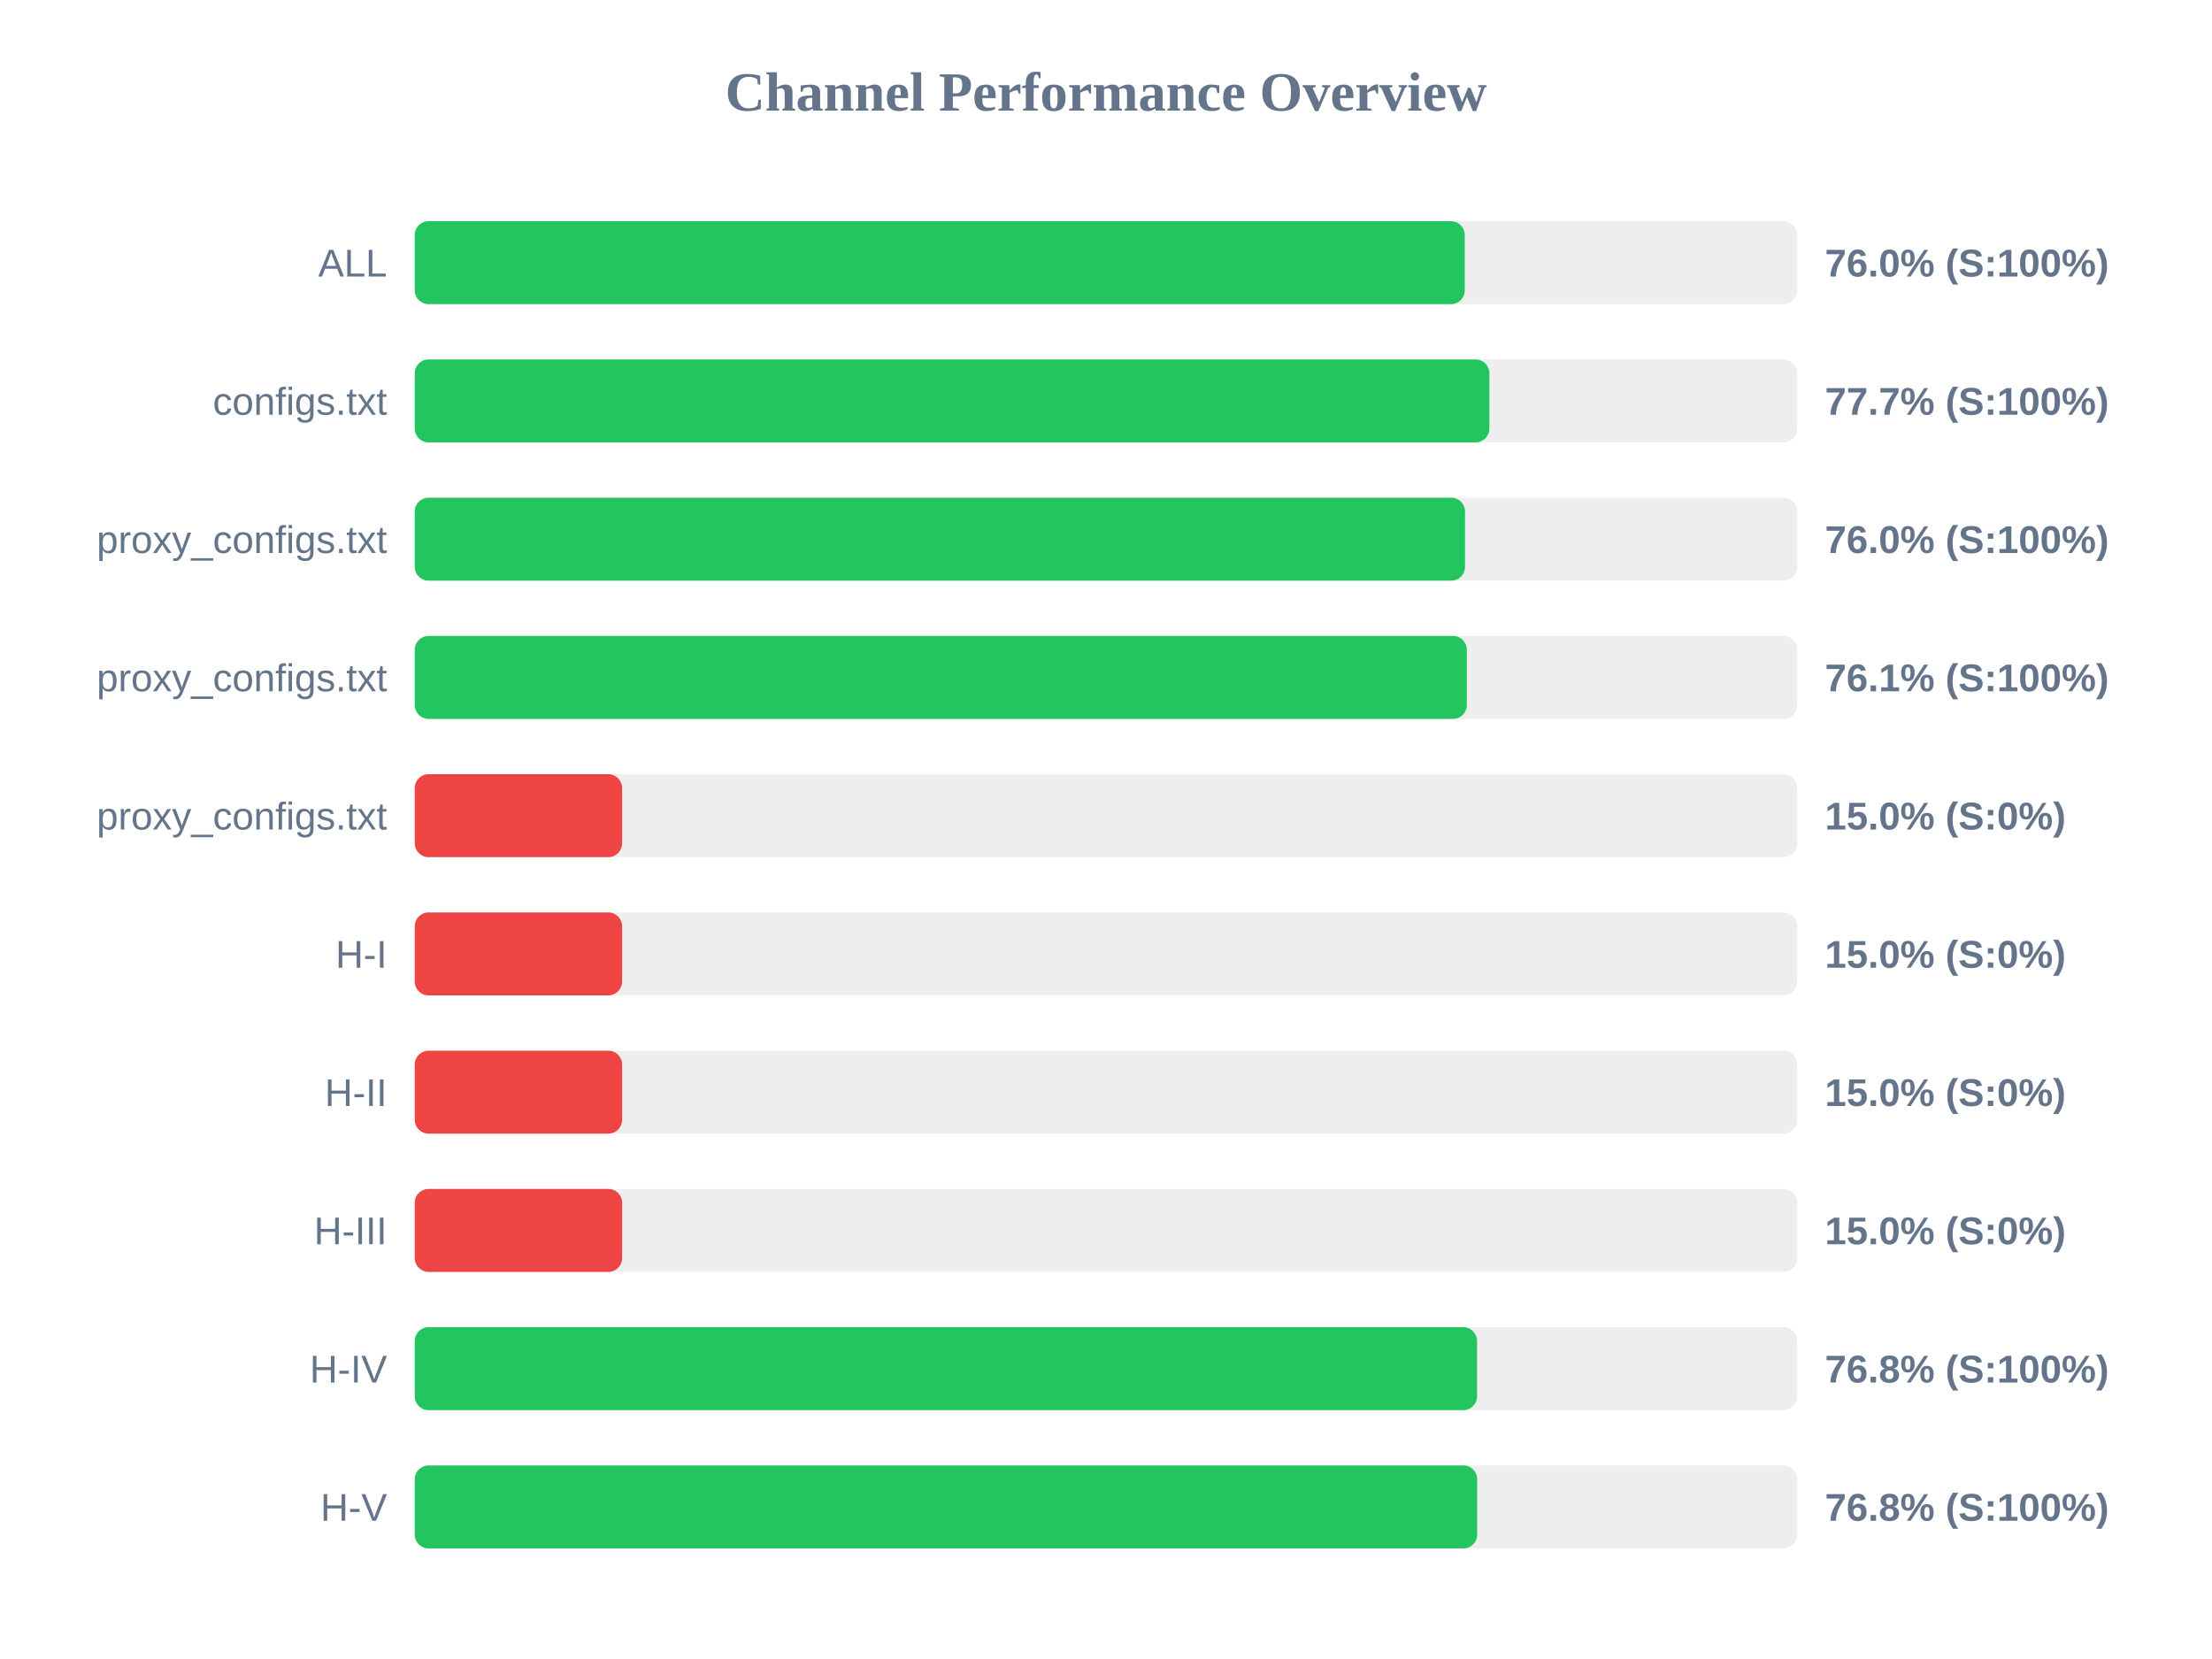
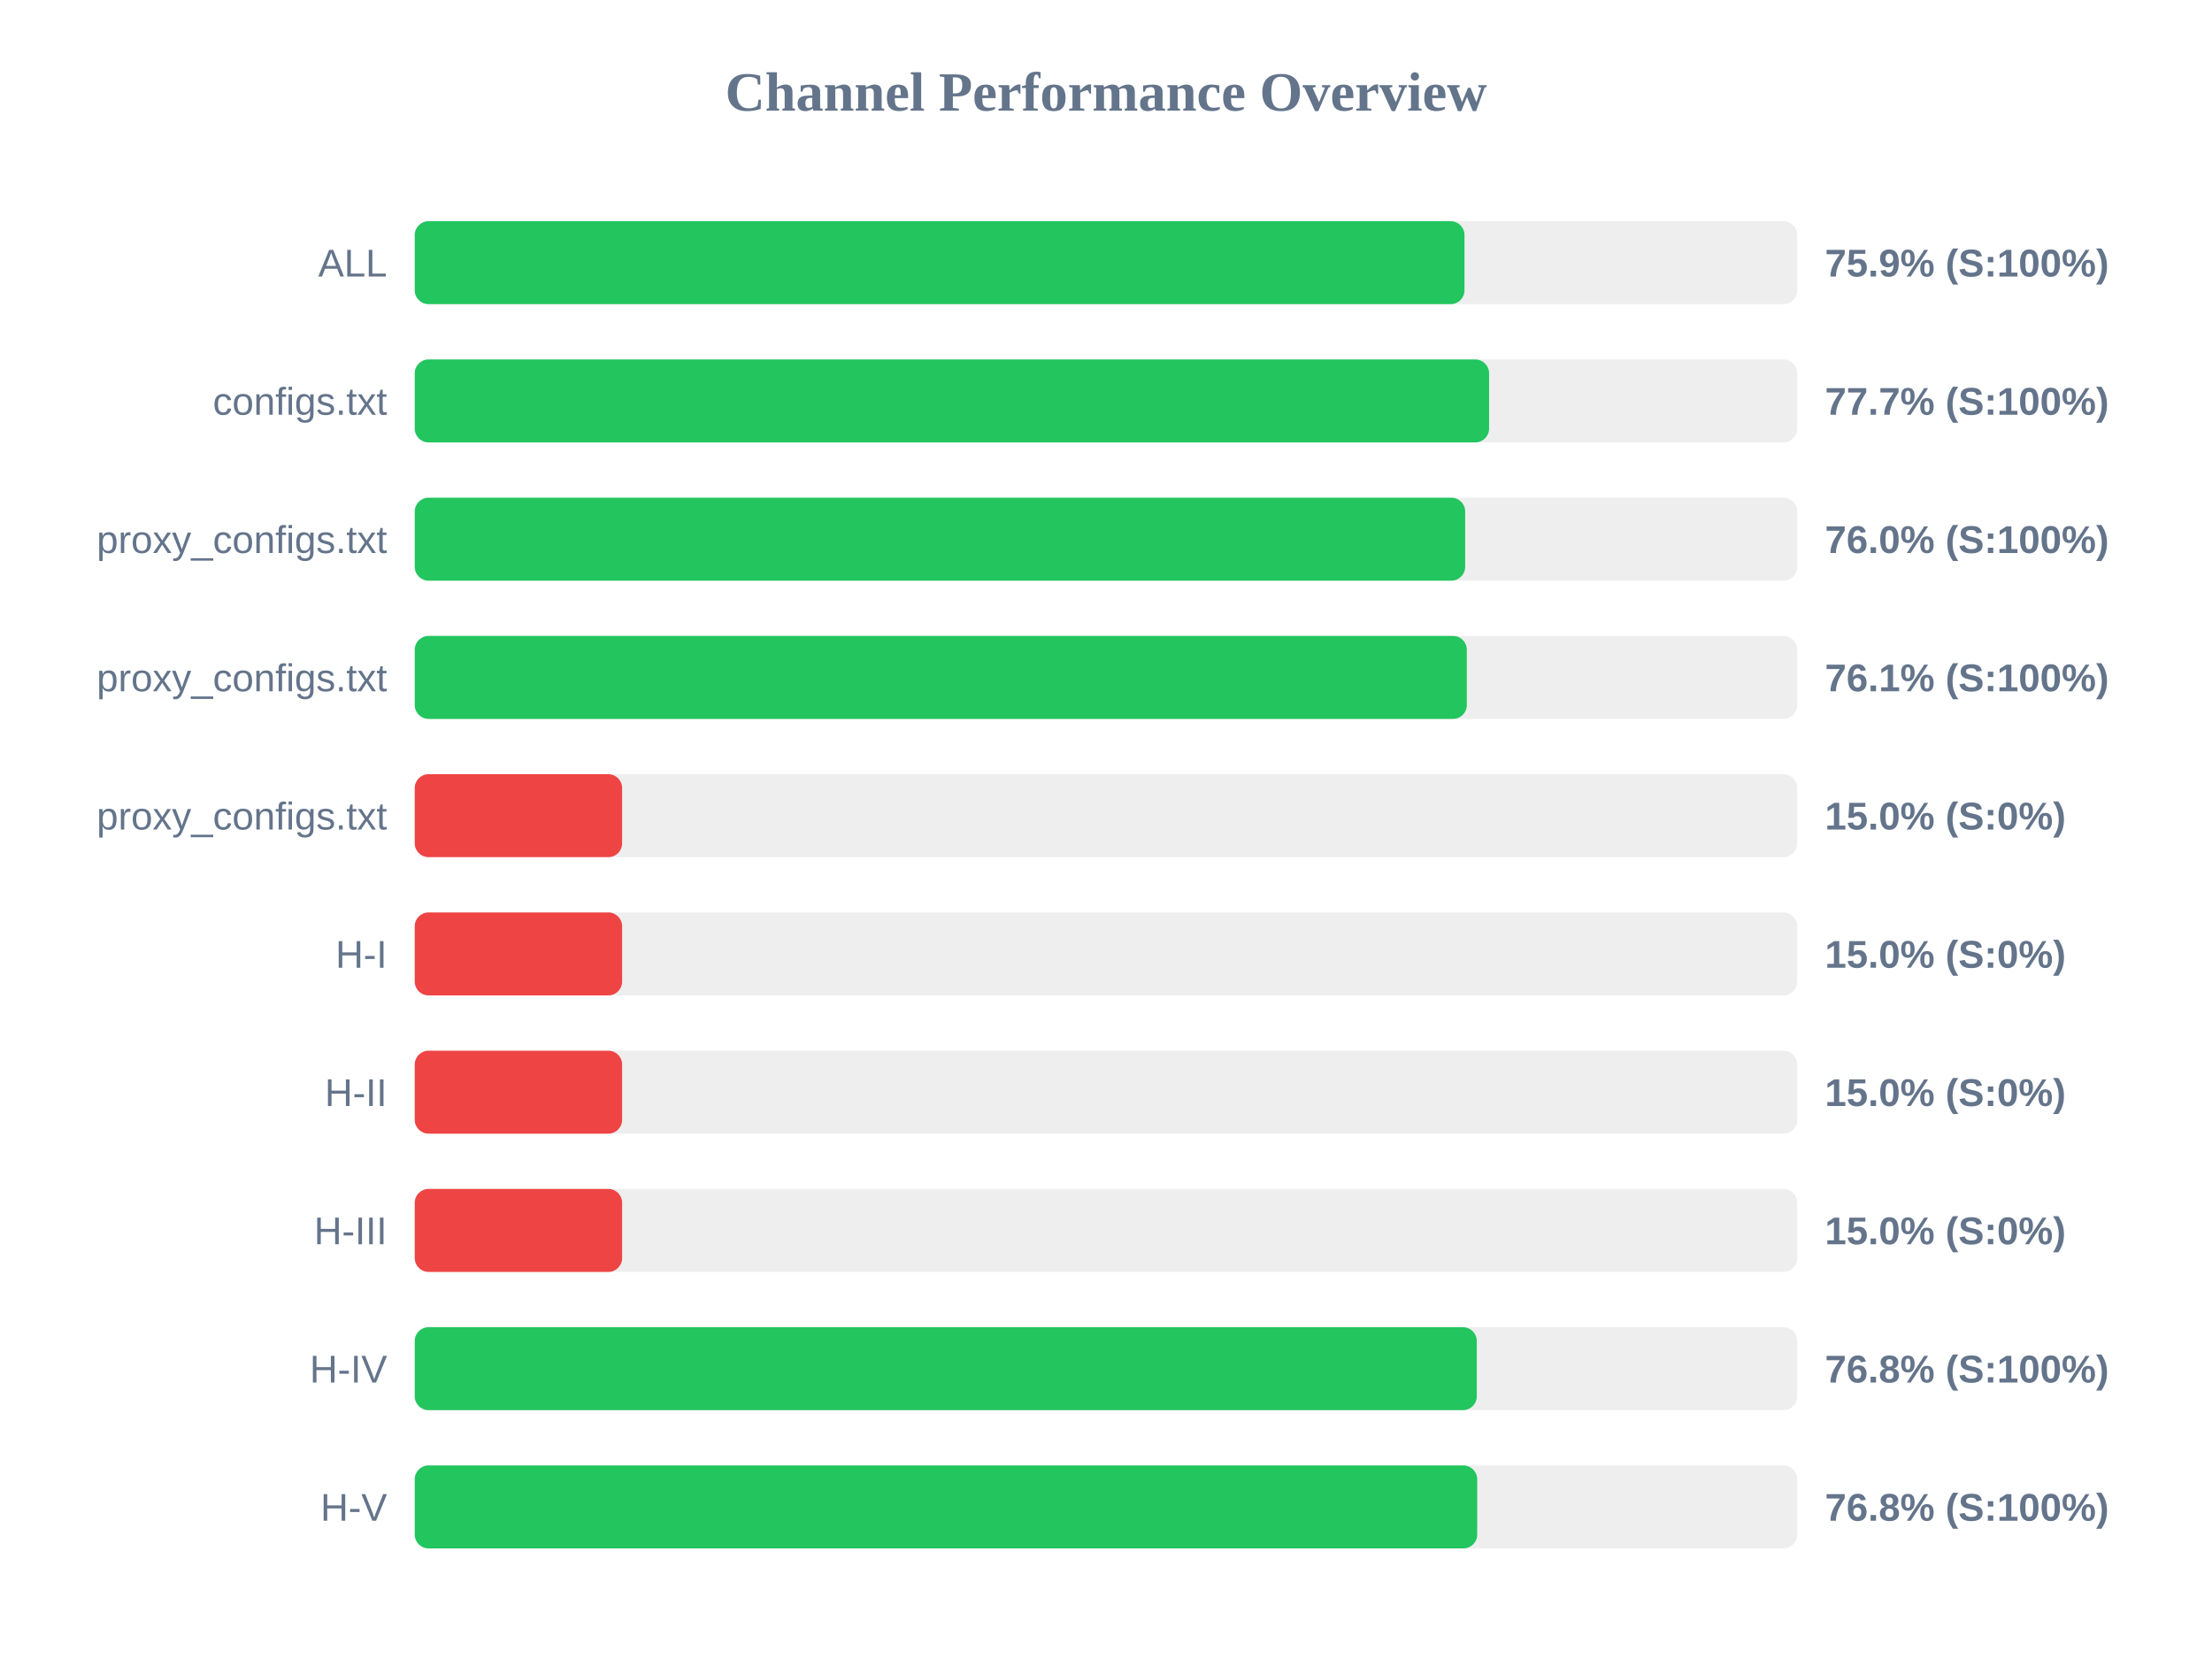
<svg xmlns="http://www.w3.org/2000/svg" width="800" height="600" version="1.1">
  <style>
        .row { font: 14px Arial; fill: #64748b; }
        .score { font: bold 14px Arial; fill: #64748b; }
    </style>
  <text x="400" y="40" text-anchor="middle" font-size="20px" font-weight="bold" fill="#64748b">Channel Performance Overview</text>
  <rect x="150" y="80" width="500" height="30" fill="#eee" rx="5" />
-   <rect x="150" y="80" width="379.75" height="30" fill="#22c55e" rx="5" />
+   <rect x="150" y="80" width="379.65" height="30" fill="#22c55e" rx="5" />
  <text x="140" y="100" text-anchor="end" class="row">ALL</text>
-   <text x="660" y="100" text-anchor="start" class="score">76.0% (S:100%)</text>
+   <text x="660" y="100" text-anchor="start" class="score">75.9% (S:100%)</text>
  <rect x="150" y="130" width="500" height="30" fill="#eee" rx="5" />
-   <rect x="150" y="130" width="388.65" height="30" fill="#22c55e" rx="5" />
+   <rect x="150" y="130" width="388.55" height="30" fill="#22c55e" rx="5" />
  <text x="140" y="150" text-anchor="end" class="row">configs.txt</text>
  <text x="660" y="150" text-anchor="start" class="score">77.7% (S:100%)</text>
  <rect x="150" y="180" width="500" height="30" fill="#eee" rx="5" />
-   <rect x="150" y="180" width="379.85" height="30" fill="#22c55e" rx="5" />
+   <rect x="150" y="180" width="379.9" height="30" fill="#22c55e" rx="5" />
  <text x="140" y="200" text-anchor="end" class="row">proxy_configs.txt</text>
  <text x="660" y="200" text-anchor="start" class="score">76.0% (S:100%)</text>
  <rect x="150" y="230" width="500" height="30" fill="#eee" rx="5" />
  <rect x="150" y="230" width="380.5" height="30" fill="#22c55e" rx="5" />
  <text x="140" y="250" text-anchor="end" class="row">proxy_configs.txt</text>
  <text x="660" y="250" text-anchor="start" class="score">76.1% (S:100%)</text>
  <rect x="150" y="280" width="500" height="30" fill="#eee" rx="5" />
  <rect x="150" y="280" width="75.0" height="30" fill="#ef4444" rx="5" />
  <text x="140" y="300" text-anchor="end" class="row">proxy_configs.txt</text>
  <text x="660" y="300" text-anchor="start" class="score">15.0% (S:0%)</text>
  <rect x="150" y="330" width="500" height="30" fill="#eee" rx="5" />
  <rect x="150" y="330" width="75.0" height="30" fill="#ef4444" rx="5" />
  <text x="140" y="350" text-anchor="end" class="row">H-I</text>
  <text x="660" y="350" text-anchor="start" class="score">15.0% (S:0%)</text>
  <rect x="150" y="380" width="500" height="30" fill="#eee" rx="5" />
  <rect x="150" y="380" width="75.0" height="30" fill="#ef4444" rx="5" />
  <text x="140" y="400" text-anchor="end" class="row">H-II</text>
  <text x="660" y="400" text-anchor="start" class="score">15.0% (S:0%)</text>
  <rect x="150" y="430" width="500" height="30" fill="#eee" rx="5" />
  <rect x="150" y="430" width="75.0" height="30" fill="#ef4444" rx="5" />
  <text x="140" y="450" text-anchor="end" class="row">H-III</text>
  <text x="660" y="450" text-anchor="start" class="score">15.0% (S:0%)</text>
  <rect x="150" y="480" width="500" height="30" fill="#eee" rx="5" />
-   <rect x="150" y="480" width="384.2" height="30" fill="#22c55e" rx="5" />
+   <rect x="150" y="480" width="384.1" height="30" fill="#22c55e" rx="5" />
  <text x="140" y="500" text-anchor="end" class="row">H-IV</text>
  <text x="660" y="500" text-anchor="start" class="score">76.8% (S:100%)</text>
  <rect x="150" y="530" width="500" height="30" fill="#eee" rx="5" />
  <rect x="150" y="530" width="384.25" height="30" fill="#22c55e" rx="5" />
  <text x="140" y="550" text-anchor="end" class="row">H-V</text>
  <text x="660" y="550" text-anchor="start" class="score">76.8% (S:100%)</text>
</svg>
